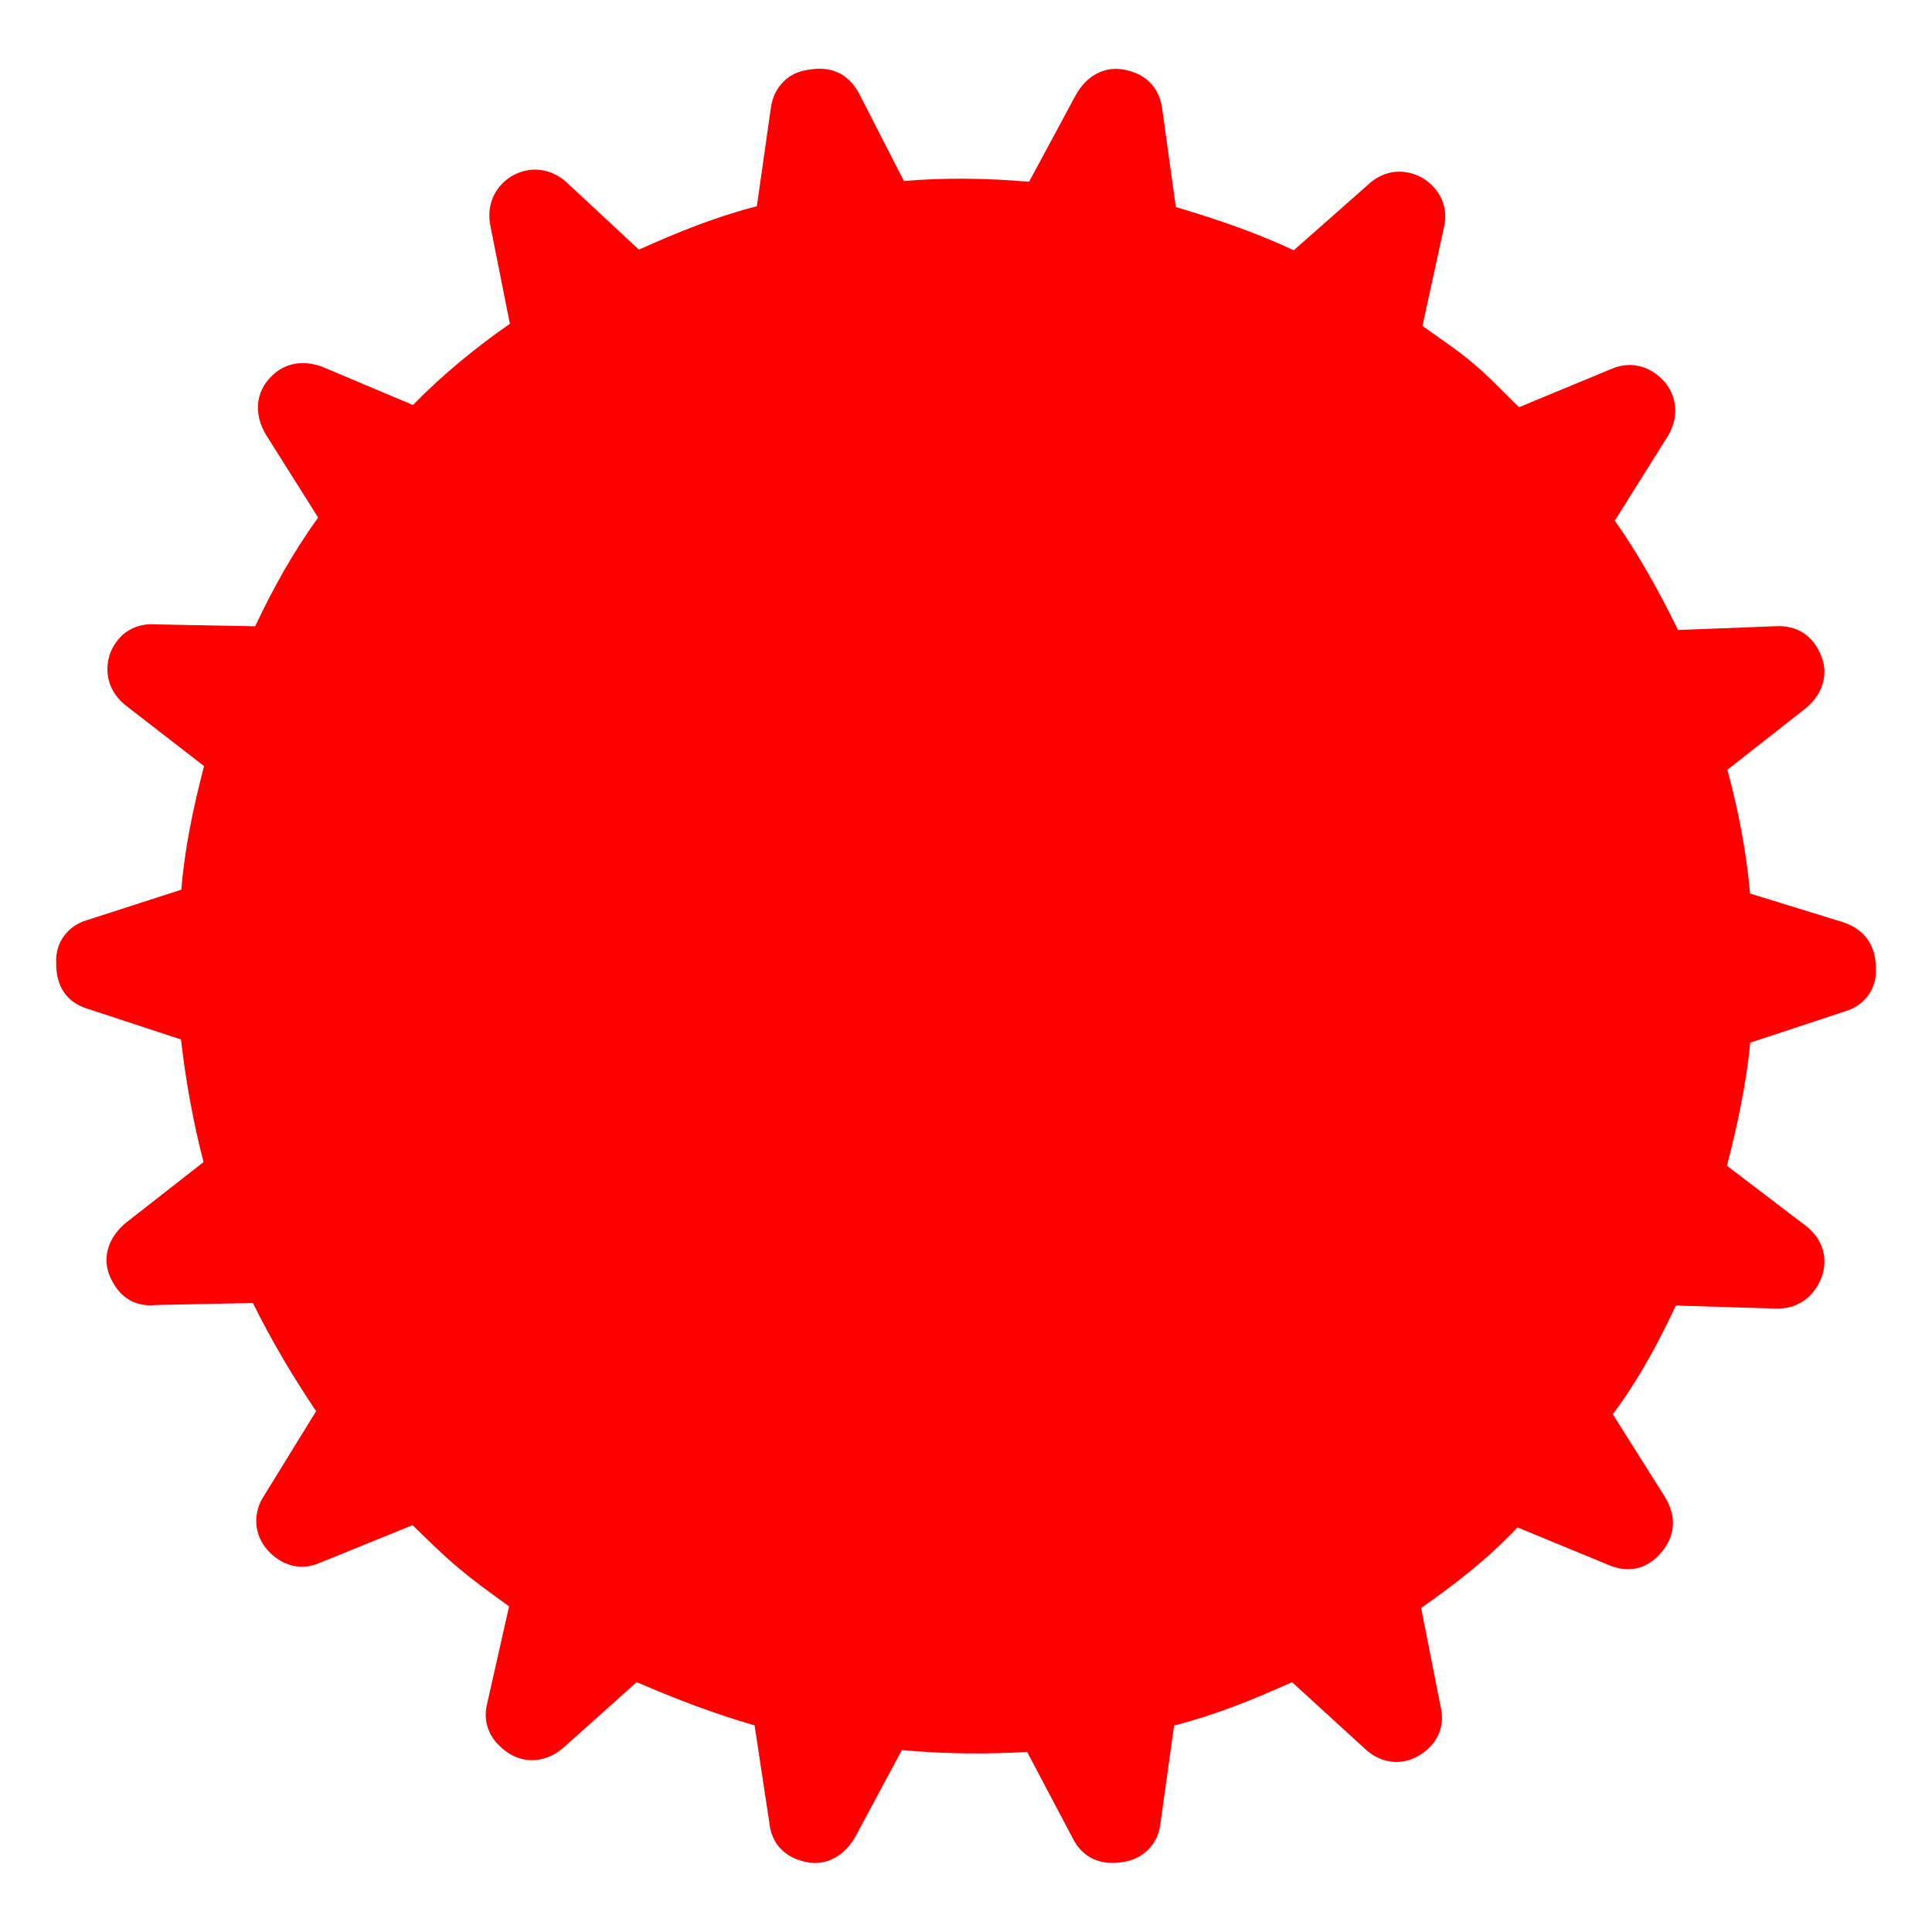
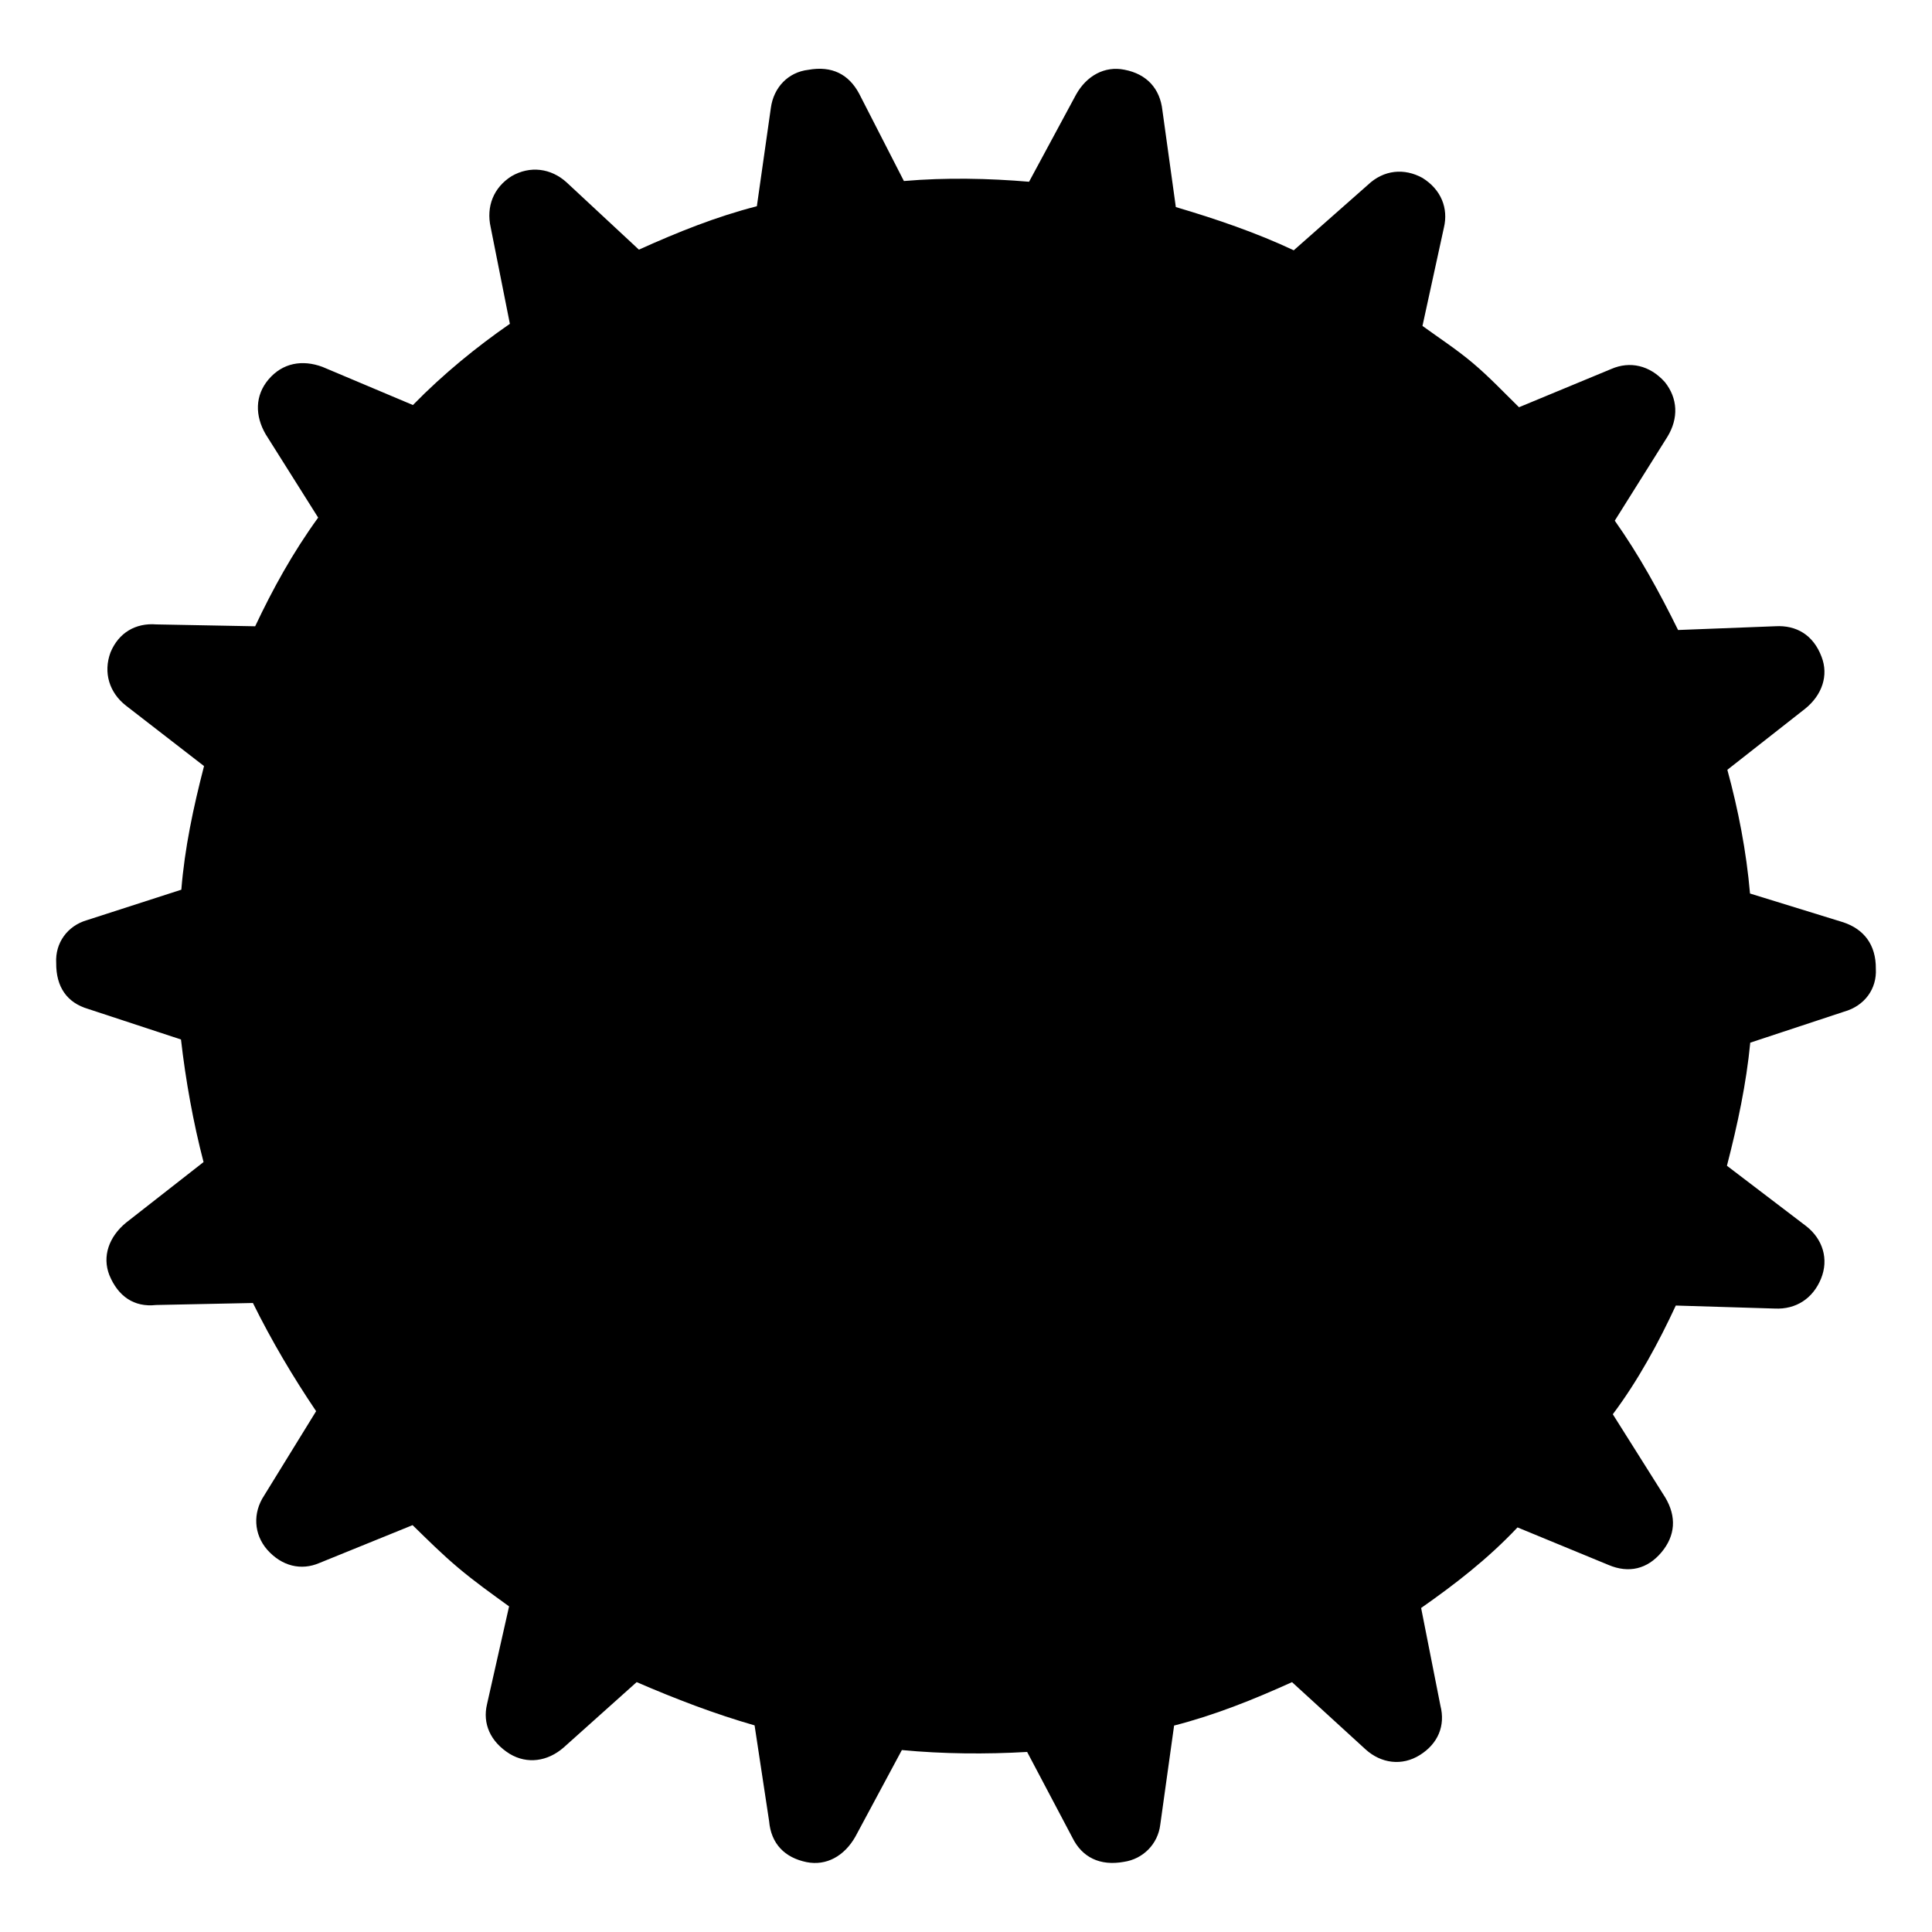
<svg xmlns="http://www.w3.org/2000/svg" width="46" height="46" viewBox="0 0 46 46" version="1.1">
  <g transform="scale(0.8214286)">
-     <path fill="#ff0000" d="M 42.687,10.52 C 42.221,10.128 41.745,9.819 41.231,9.447 l 0.621,-2.848 C 41.987,6.039 41.773,5.492 41.229,5.156 40.705,4.868 40.111,4.919 39.649,5.358 l -2.149,1.897 C 36.425,6.749 35.26,6.35 34.082,6.002 L 33.692,3.191 C 33.623,2.581 33.253,2.147 32.593,2.021 32.018,1.904 31.494,2.198 31.191,2.74 L 29.828,5.268 C 28.655,5.169 27.422,5.142 26.2,5.247 L 24.902,2.713 C 24.604,2.157 24.117,1.899 23.429,2.024 22.852,2.091 22.424,2.527 22.343,3.132 L 21.938,5.978 C 20.766,6.278 19.656,6.723 18.519,7.236 L 16.423,5.286 C 15.972,4.876 15.366,4.795 14.827,5.107 14.307,5.435 14.087,5.986 14.223,6.59 l 0.556,2.796 C 13.82,10.051 12.856,10.832 11.969,11.74 L 9.346,10.634 C 8.762,10.418 8.189,10.517 7.781,11.001 7.388,11.467 7.388,12.049 7.701,12.588 l 1.521,2.415 c -0.744,1.028 -1.319,2.076 -1.826,3.15 l -2.865,-0.054 c -0.603,-0.048 -1.094,0.244 -1.328,0.812 -0.216,0.584 -0.033,1.167 0.448,1.542 l 2.263,1.752 c -0.312,1.208 -0.561,2.377 -0.658,3.583 l -2.735,0.883 c -0.568,0.165 -0.925,0.661 -0.892,1.241 -0.006,0.699 0.315,1.154 0.93,1.334 l 2.687,0.884 c 0.135,1.186 0.357,2.415 0.654,3.553 l -2.245,1.756 c -0.497,0.409 -0.698,0.975 -0.485,1.522 0.252,0.61 0.712,0.937 1.355,0.865 l 2.806,-0.058 c 0.543,1.101 1.165,2.146 1.832,3.136 l -1.504,2.441 c -0.339,0.511 -0.303,1.124 0.085,1.573 0.424,0.479 0.984,0.614 1.514,0.386 l 2.701,-1.097 c 0.454,0.443 0.854,0.842 1.32,1.234 0.484,0.408 0.945,0.734 1.477,1.121 l -0.639,2.833 c -0.135,0.561 0.094,1.09 0.656,1.441 0.509,0.306 1.1,0.222 1.565,-0.184 l 2.116,-1.895 c 1.123,0.486 2.258,0.921 3.418,1.254 l 0.421,2.775 c 0.057,0.661 0.457,1.059 1.083,1.188 0.576,0.117 1.099,-0.177 1.417,-0.737 l 1.348,-2.511 c 1.191,0.114 2.439,0.124 3.631,0.055 l 1.311,2.482 c 0.282,0.575 0.803,0.829 1.491,0.704 0.559,-0.081 0.987,-0.517 1.056,-1.072 l 0.402,-2.879 c 1.172,-0.3 2.281,-0.744 3.418,-1.258 l 2.13,1.947 c 0.451,0.41 1.057,0.492 1.578,0.164 0.521,-0.327 0.743,-0.845 0.593,-1.431 l -0.559,-2.83 c 0.973,-0.682 1.925,-1.413 2.794,-2.335 l 2.638,1.088 c 0.587,0.249 1.125,0.12 1.532,-0.364 0.408,-0.484 0.443,-1.036 0.113,-1.59 l -1.521,-2.414 c 0.746,-0.995 1.334,-2.094 1.826,-3.151 l 2.868,0.087 c 0.618,0.03 1.106,-0.294 1.34,-0.863 0.234,-0.569 0.051,-1.152 -0.43,-1.527 l -2.296,-1.749 c 0.312,-1.208 0.561,-2.377 0.676,-3.568 L 53.447,29.325 c 0.601,-0.168 0.958,-0.664 0.925,-1.244 0.007,-0.699 -0.348,-1.151 -0.947,-1.349 L 50.725,25.899 c -0.105,-1.222 -0.342,-2.433 -0.657,-3.586 l 2.26,-1.774 c 0.482,-0.391 0.683,-0.957 0.47,-1.504 -0.237,-0.628 -0.727,-0.919 -1.34,-0.883 l -2.818,0.109 c -0.543,-1.101 -1.135,-2.181 -1.835,-3.169 l 1.522,-2.426 c 0.336,-0.545 0.303,-1.124 -0.07,-1.591 -0.442,-0.494 -1.017,-0.611 -1.546,-0.383 l -2.682,1.112 C 43.574,11.359 43.171,10.928 42.687,10.52 Z" />
+     <path fill="#000000" d="M 42.687,10.52 C 42.221,10.128 41.745,9.819 41.231,9.447 l 0.621,-2.848 C 41.987,6.039 41.773,5.492 41.229,5.156 40.705,4.868 40.111,4.919 39.649,5.358 l -2.149,1.897 C 36.425,6.749 35.26,6.35 34.082,6.002 L 33.692,3.191 C 33.623,2.581 33.253,2.147 32.593,2.021 32.018,1.904 31.494,2.198 31.191,2.74 L 29.828,5.268 C 28.655,5.169 27.422,5.142 26.2,5.247 L 24.902,2.713 C 24.604,2.157 24.117,1.899 23.429,2.024 22.852,2.091 22.424,2.527 22.343,3.132 L 21.938,5.978 C 20.766,6.278 19.656,6.723 18.519,7.236 L 16.423,5.286 C 15.972,4.876 15.366,4.795 14.827,5.107 14.307,5.435 14.087,5.986 14.223,6.59 l 0.556,2.796 C 13.82,10.051 12.856,10.832 11.969,11.74 L 9.346,10.634 C 8.762,10.418 8.189,10.517 7.781,11.001 7.388,11.467 7.388,12.049 7.701,12.588 l 1.521,2.415 c -0.744,1.028 -1.319,2.076 -1.826,3.15 l -2.865,-0.054 c -0.603,-0.048 -1.094,0.244 -1.328,0.812 -0.216,0.584 -0.033,1.167 0.448,1.542 l 2.263,1.752 c -0.312,1.208 -0.561,2.377 -0.658,3.583 l -2.735,0.883 c -0.568,0.165 -0.925,0.661 -0.892,1.241 -0.006,0.699 0.315,1.154 0.93,1.334 l 2.687,0.884 c 0.135,1.186 0.357,2.415 0.654,3.553 l -2.245,1.756 c -0.497,0.409 -0.698,0.975 -0.485,1.522 0.252,0.61 0.712,0.937 1.355,0.865 l 2.806,-0.058 c 0.543,1.101 1.165,2.146 1.832,3.136 l -1.504,2.441 c -0.339,0.511 -0.303,1.124 0.085,1.573 0.424,0.479 0.984,0.614 1.514,0.386 l 2.701,-1.097 c 0.454,0.443 0.854,0.842 1.32,1.234 0.484,0.408 0.945,0.734 1.477,1.121 l -0.639,2.833 c -0.135,0.561 0.094,1.09 0.656,1.441 0.509,0.306 1.1,0.222 1.565,-0.184 l 2.116,-1.895 c 1.123,0.486 2.258,0.921 3.418,1.254 l 0.421,2.775 c 0.057,0.661 0.457,1.059 1.083,1.188 0.576,0.117 1.099,-0.177 1.417,-0.737 l 1.348,-2.511 c 1.191,0.114 2.439,0.124 3.631,0.055 l 1.311,2.482 c 0.282,0.575 0.803,0.829 1.491,0.704 0.559,-0.081 0.987,-0.517 1.056,-1.072 l 0.402,-2.879 c 1.172,-0.3 2.281,-0.744 3.418,-1.258 l 2.13,1.947 c 0.451,0.41 1.057,0.492 1.578,0.164 0.521,-0.327 0.743,-0.845 0.593,-1.431 l -0.559,-2.83 c 0.973,-0.682 1.925,-1.413 2.794,-2.335 l 2.638,1.088 c 0.587,0.249 1.125,0.12 1.532,-0.364 0.408,-0.484 0.443,-1.036 0.113,-1.59 l -1.521,-2.414 c 0.746,-0.995 1.334,-2.094 1.826,-3.151 l 2.868,0.087 c 0.618,0.03 1.106,-0.294 1.34,-0.863 0.234,-0.569 0.051,-1.152 -0.43,-1.527 l -2.296,-1.749 c 0.312,-1.208 0.561,-2.377 0.676,-3.568 L 53.447,29.325 c 0.601,-0.168 0.958,-0.664 0.925,-1.244 0.007,-0.699 -0.348,-1.151 -0.947,-1.349 L 50.725,25.899 c -0.105,-1.222 -0.342,-2.433 -0.657,-3.586 l 2.26,-1.774 c 0.482,-0.391 0.683,-0.957 0.47,-1.504 -0.237,-0.628 -0.727,-0.919 -1.34,-0.883 l -2.818,0.109 c -0.543,-1.101 -1.135,-2.181 -1.835,-3.169 l 1.522,-2.426 c 0.336,-0.545 0.303,-1.124 -0.07,-1.591 -0.442,-0.494 -1.017,-0.611 -1.546,-0.383 l -2.682,1.112 C 43.574,11.359 43.171,10.928 42.687,10.52 Z" />
  </g>
</svg>
